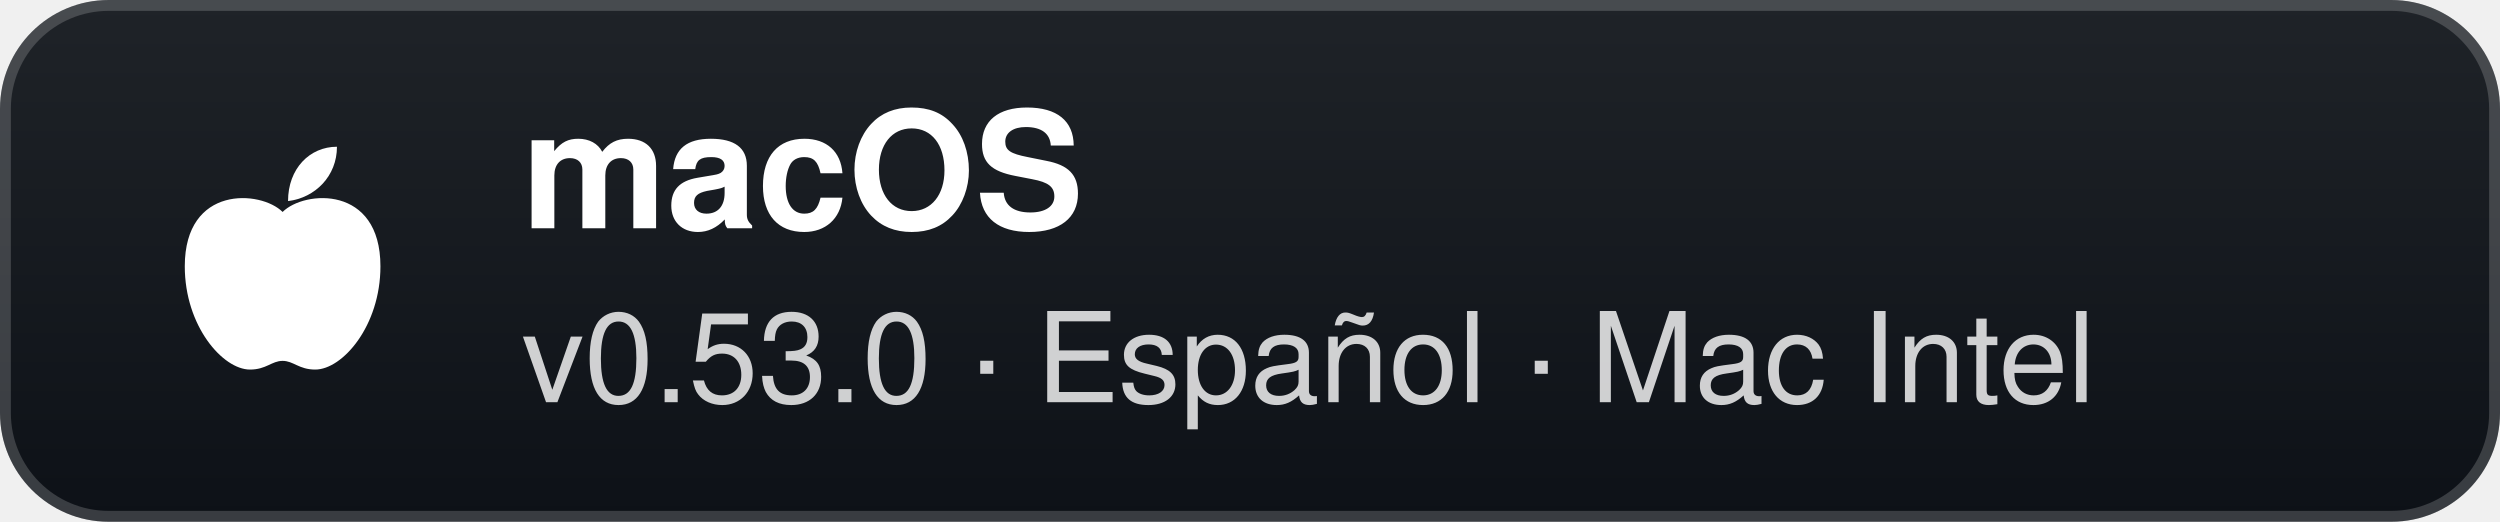
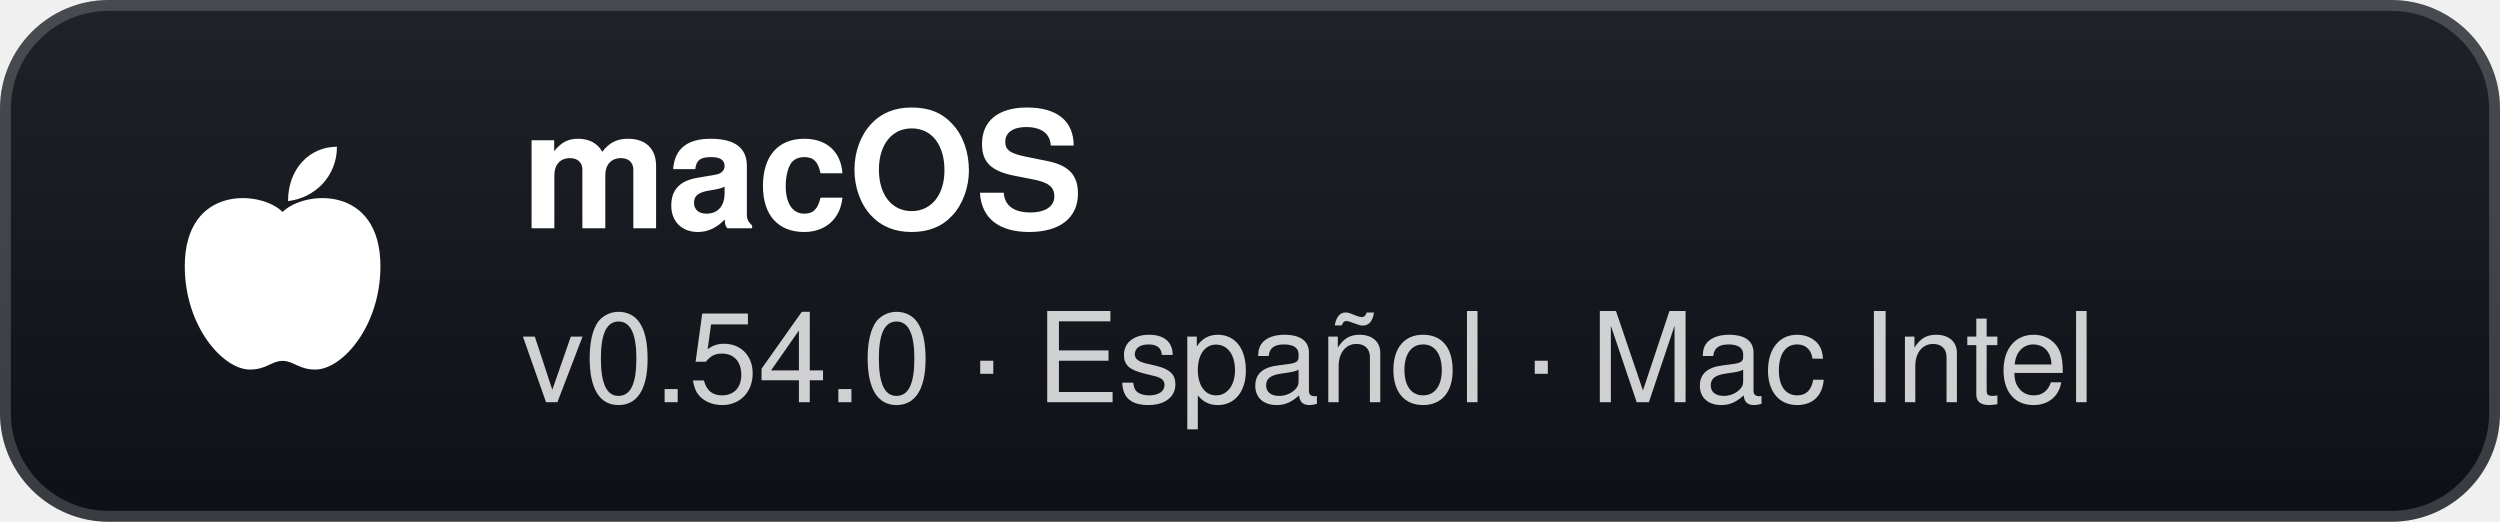
- <svg xmlns="http://www.w3.org/2000/svg" width="230" height="48" viewBox="0 0 230 48" role="img" aria-label="macOS: v0.53.0 · Español · Mac Intel">
+ <svg xmlns="http://www.w3.org/2000/svg" width="230" height="48" viewBox="0 0 230 48" role="img" aria-label="macOS: v0.54.0 · Español · Mac Intel">
  <defs>
    <linearGradient id="g" x1="0" y1="0" x2="0" y2="1">
      <stop offset="0" stop-color="#1f2328" />
      <stop offset="1" stop-color="#0d1117" />
    </linearGradient>
  </defs>
  <rect width="230" height="48" rx="10" fill="url(#g)" />
  <rect x="0.5" y="0.5" width="229" height="47" rx="9.5" fill="none" stroke="#ffffff" stroke-opacity="0.18" />
  <g transform="translate(26 24)">
    <path d="M0 -4.5 C-2 -6.5 -9 -7 -9 0.5 C-9 6 -5.5 10 -3 10 C-1.5 10 -1 9.2 0 9.2 C1 9.2 1.5 10 3 10 C5.5 10 9 6 9 0.5 C9 -7 2 -6.5 0 -4.5 Z" fill="#fff" />
    <path d="M0.5 -5.5 C0.5 -8.5 2.5 -10.5 5 -10.5 C5 -7.8 3 -5.8 0.5 -5.5 Z" fill="#fff" />
  </g>
  <text x="48" y="21" fill="#ffffff" font-family="'Segoe UI',-apple-system,BlinkMacSystemFont,Helvetica,Arial,sans-serif" font-size="15" font-weight="700">macOS</text>
-   <text x="48" y="37" fill="#ffffff" fill-opacity="0.8" font-family="'Segoe UI',-apple-system,BlinkMacSystemFont,Helvetica,Arial,sans-serif" font-size="11.5">v0.53.0 · Español · Mac Intel</text>
+   <text x="48" y="37" fill="#ffffff" fill-opacity="0.8" font-family="'Segoe UI',-apple-system,BlinkMacSystemFont,Helvetica,Arial,sans-serif" font-size="11.5">v0.54.0 · Español · Mac Intel</text>
</svg>
